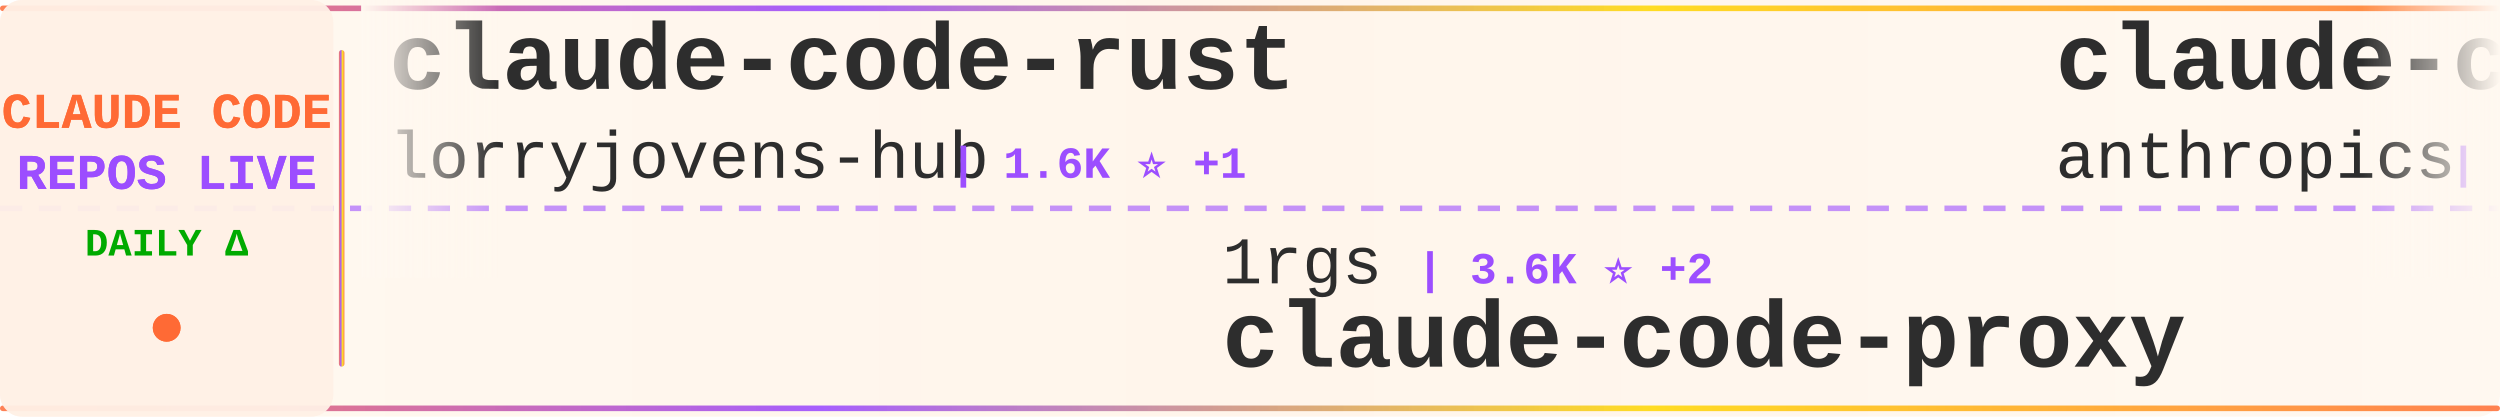
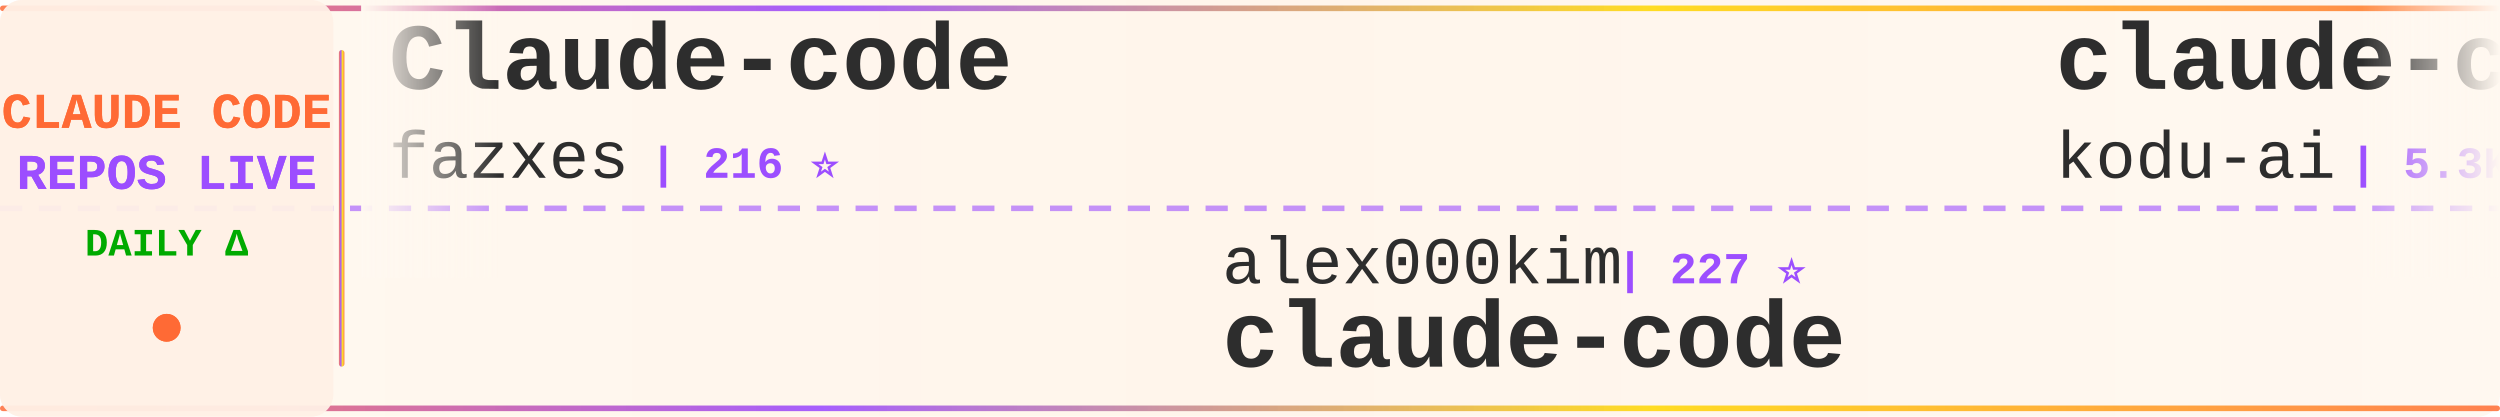
<svg xmlns="http://www.w3.org/2000/svg" width="900" height="150">
  <defs>
    <linearGradient id="tickerBg" x1="0%" y1="0%" x2="100%" y2="0%">
      <stop offset="0%" style="stop-color:#fff8f0;stop-opacity:0.98" />
      <stop offset="50%" style="stop-color:#fff5eb;stop-opacity:1" />
      <stop offset="100%" style="stop-color:#fff8f0;stop-opacity:0.98" />
    </linearGradient>
    <linearGradient id="borderGrad" x1="0%" y1="0%" x2="100%" y2="0%">
      <stop offset="0%" style="stop-color:#FF6B35;stop-opacity:0.85">
        <animate attributeName="stop-opacity" values="0.85;1;0.85" dur="2s" repeatCount="indefinite" />
      </stop>
      <stop offset="33%" style="stop-color:#9C4EFF;stop-opacity:0.9">
        <animate attributeName="stop-opacity" values="0.9;1;0.9" dur="2.2s" repeatCount="indefinite" />
      </stop>
      <stop offset="66%" style="stop-color:#FFD700;stop-opacity:0.85">
        <animate attributeName="stop-opacity" values="0.85;1;0.85" dur="1.8s" repeatCount="indefinite" />
      </stop>
      <stop offset="100%" style="stop-color:#FF6B35;stop-opacity:0.85">
        <animate attributeName="stop-opacity" values="0.85;1;0.85" dur="2s" repeatCount="indefinite" />
      </stop>
    </linearGradient>
    <filter id="textGlow">
      <feGaussianBlur stdDeviation="0.15" result="coloredBlur" />
      <feMerge>
        <feMergeNode in="coloredBlur" />
        <feMergeNode in="SourceGraphic" />
      </feMerge>
    </filter>
    <filter id="metricGlow">
      <feGaussianBlur stdDeviation="0.2" result="coloredBlur" />
      <feMerge>
        <feMergeNode in="coloredBlur" />
        <feMergeNode in="SourceGraphic" />
      </feMerge>
    </filter>
    <linearGradient id="leftFade" x1="0%" y1="0%" x2="100%" y2="0%">
      <stop offset="0%" style="stop-color:#fff8f0;stop-opacity:1" />
      <stop offset="100%" style="stop-color:#fff8f0;stop-opacity:0" />
    </linearGradient>
    <linearGradient id="rightFade" x1="0%" y1="0%" x2="100%" y2="0%">
      <stop offset="0%" style="stop-color:#fff8f0;stop-opacity:0" />
      <stop offset="100%" style="stop-color:#fff8f0;stop-opacity:1" />
    </linearGradient>
  </defs>
  <rect width="900" height="150" fill="url(#tickerBg)" rx="8" />
  <rect x="0" y="2" width="900" height="2" fill="url(#borderGrad)" rx="1" />
  <rect x="0" y="146" width="900" height="2" fill="url(#borderGrad)" rx="1" />
  <line x1="0" y1="75" x2="900" y2="75" stroke="#9C4EFF" stroke-width="2" stroke-dasharray="8 6" opacity="0.6" />
  <rect x="0" y="0" width="120" height="150" fill="#fff0e6" opacity="0.95" rx="8" />
  <text x="60" y="46" font-family="'Courier New', monospace" font-size="18" font-weight="bold" fill="#FF6B35" text-anchor="middle" filter="url(#textGlow)">
    CLAUDE CODE
  </text>
  <text x="60" y="68" font-family="'Courier New', monospace" font-size="18" font-weight="bold" fill="#9C4EFF" text-anchor="middle" filter="url(#textGlow)">
    REPOS LIVE
  </text>
  <text x="60" y="92" font-family="'Courier New', monospace" font-size="14" font-weight="bold" fill="#00aa00" text-anchor="middle">
    DAILY Δ
  </text>
  <circle cx="60" cy="118" r="5" fill="#FF6B35" filter="url(#metricGlow)">
    <animate attributeName="r" values="4;6;4" dur="1.5s" repeatCount="indefinite" />
    <animate attributeName="opacity" values="0.6;1;0.6" dur="1.5s" repeatCount="indefinite" />
  </circle>
  <rect x="122" y="18" width="2" height="114" fill="url(#borderGrad)" rx="1" />
  <clipPath id="tickerClip">
    <rect x="130" y="0" width="770" height="150" />
  </clipPath>
  <g clip-path="url(#tickerClip)">
    <g id="tickerItems">
      <animateTransform attributeName="transform" attributeType="XML" type="translate" from="0 0" to="-3000 0" dur="54s" repeatCount="indefinite" />
      <g transform="translate(0, 0)">
-         <text x="140" y="32" font-family="'Courier New', monospace" font-size="34" font-weight="bold" fill="#2d2d2d">claude-code-rust</text>
-         <text x="140" y="64" font-family="'Courier New', monospace" font-size="24" font-weight="normal" fill="#2d2d2d" opacity="1.0">lorryjovens-hub</text>
-         <text x="342" y="64" font-family="'Courier New', monospace" font-size="16" font-weight="bold" fill="#9C4EFF"> | 1.6K ⭐ +1</text>
+         <text x="140" y="32" font-family="'Courier New', monospace" font-size="34" font-weight="bold" fill="#2d2d2d">Claude-code</text>
+         <text x="140" y="64" font-family="'Courier New', monospace" font-size="24" font-weight="normal" fill="#2d2d2d" opacity="1.0">fazxes</text>
+         <text x="234" y="64" font-family="'Courier New', monospace" font-size="16" font-weight="bold" fill="#9C4EFF"> | 216 ⭐</text>
      </g>
      <g transform="translate(300, 0)">
-         <text x="140" y="102" font-family="'Courier New', monospace" font-size="24" font-weight="normal" fill="#2d2d2d" opacity="1.0">1rgs</text>
-         <text x="210" y="102" font-family="'Courier New', monospace" font-size="16" font-weight="bold" fill="#9C4EFF"> | 3.6K ⭐ +2</text>
-         <text x="140" y="132" font-family="'Courier New', monospace" font-size="34" font-weight="bold" fill="#2d2d2d">claude-code-proxy</text>
-       </g>
-       <g transform="translate(600, 0)">
-         <text x="140" y="32" font-family="'Courier New', monospace" font-size="34" font-weight="bold" fill="#2d2d2d">claude-code-action</text>
-         <text x="140" y="64" font-family="'Courier New', monospace" font-size="24" font-weight="normal" fill="#2d2d2d" opacity="1.0">anthropics</text>
-         <text x="282" y="64" font-family="'Courier New', monospace" font-size="16" font-weight="bold" fill="#9C4EFF"> | 7.7K ⭐ +16</text>
-       </g>
-       <g transform="translate(900, 0)">
-         <text x="140" y="102" font-family="'Courier New', monospace" font-size="24" font-weight="normal" fill="#2d2d2d" opacity="1.0">anthropics</text>
-         <text x="282" y="102" font-family="'Courier New', monospace" font-size="16" font-weight="bold" fill="#9C4EFF"> | 125.0K ⭐ +338</text>
-         <text x="140" y="132" font-family="'Courier New', monospace" font-size="34" font-weight="bold" fill="#2d2d2d">claude-code</text>
-       </g>
-       <g transform="translate(1200, 0)">
-         <text x="140" y="32" font-family="'Courier New', monospace" font-size="34" font-weight="bold" fill="#2d2d2d">claude-code-source</text>
-         <text x="140" y="64" font-family="'Courier New', monospace" font-size="24" font-weight="normal" fill="#2d2d2d" opacity="1.0">JrCx7scC</text>
-         <text x="258" y="64" font-family="'Courier New', monospace" font-size="16" font-weight="bold" fill="#9C4EFF"> | 368 ⭐</text>
-       </g>
-       <g transform="translate(1500, 0)">
        <text x="140" y="102" font-family="'Courier New', monospace" font-size="24" font-weight="normal" fill="#2d2d2d" opacity="1.0">alex000kim</text>
        <text x="282" y="102" font-family="'Courier New', monospace" font-size="16" font-weight="bold" fill="#9C4EFF"> | 227 ⭐</text>
        <text x="140" y="132" font-family="'Courier New', monospace" font-size="34" font-weight="bold" fill="#2d2d2d">claude-code</text>
      </g>
+       <g transform="translate(600, 0)">
+         <text x="140" y="32" font-family="'Courier New', monospace" font-size="34" font-weight="bold" fill="#2d2d2d">claude-coder</text>
+         <text x="140" y="64" font-family="'Courier New', monospace" font-size="24" font-weight="normal" fill="#2d2d2d" opacity="1.0">kodu-ai</text>
+         <text x="246" y="64" font-family="'Courier New', monospace" font-size="16" font-weight="bold" fill="#9C4EFF"> | 5.3K ⭐ +1</text>
+       </g>
+       <g transform="translate(900, 0)">
+         <text x="140" y="102" font-family="'Courier New', monospace" font-size="24" font-weight="normal" fill="#2d2d2d" opacity="1.0">claude-code-best</text>
+         <text x="354" y="102" font-family="'Courier New', monospace" font-size="16" font-weight="bold" fill="#9C4EFF"> | 18.5K ⭐ +76</text>
+         <text x="140" y="132" font-family="'Courier New', monospace" font-size="34" font-weight="bold" fill="#2d2d2d">claude-code</text>
+       </g>
+       <g transform="translate(1200, 0)">
+         <text x="140" y="32" font-family="'Courier New', monospace" font-size="34" font-weight="bold" fill="#2d2d2d">claude-code</text>
+         <text x="140" y="64" font-family="'Courier New', monospace" font-size="24" font-weight="normal" fill="#2d2d2d" opacity="1.0">lowcortisolprogrammer</text>
+         <text x="414" y="64" font-family="'Courier New', monospace" font-size="16" font-weight="bold" fill="#9C4EFF"> | 171 ⭐</text>
+       </g>
+       <g transform="translate(1500, 0)">
+         <text x="140" y="102" font-family="'Courier New', monospace" font-size="24" font-weight="normal" fill="#2d2d2d" opacity="1.0">ghuntley</text>
+         <text x="258" y="102" font-family="'Courier New', monospace" font-size="16" font-weight="bold" fill="#9C4EFF"> | 978 ⭐</text>
+         <text x="140" y="132" font-family="'Courier New', monospace" font-size="34" font-weight="bold" fill="#2d2d2d">claude-code-source-code-...</text>
+       </g>
      <g transform="translate(1800, 0)">
-         <text x="140" y="32" font-family="'Courier New', monospace" font-size="34" font-weight="bold" fill="#2d2d2d">claude-code</text>
-         <text x="140" y="64" font-family="'Courier New', monospace" font-size="24" font-weight="normal" fill="#2d2d2d" opacity="1.0">xorespesp</text>
-         <text x="270" y="64" font-family="'Courier New', monospace" font-size="16" font-weight="bold" fill="#9C4EFF"> | 224 ⭐</text>
+         <text x="140" y="32" font-family="'Courier New', monospace" font-size="34" font-weight="bold" fill="#2d2d2d">claude-code-showcase</text>
+         <text x="140" y="64" font-family="'Courier New', monospace" font-size="24" font-weight="normal" fill="#2d2d2d" opacity="1.0">ChrisWiles</text>
+         <text x="282" y="64" font-family="'Courier New', monospace" font-size="16" font-weight="bold" fill="#9C4EFF"> | 5.9K ⭐ +5</text>
      </g>
      <g transform="translate(2100, 0)">
-         <text x="140" y="102" font-family="'Courier New', monospace" font-size="24" font-weight="normal" fill="#2d2d2d" opacity="1.0">Alishahryar1</text>
-         <text x="306" y="102" font-family="'Courier New', monospace" font-size="16" font-weight="bold" fill="#9C4EFF"> | 26.4K ⭐ +696</text>
-         <text x="140" y="132" font-family="'Courier New', monospace" font-size="34" font-weight="bold" fill="#2d2d2d">free-claude-code</text>
+         <text x="140" y="102" font-family="'Courier New', monospace" font-size="24" font-weight="normal" fill="#2d2d2d" opacity="1.0">Yeachan-Heo</text>
+         <text x="294" y="102" font-family="'Courier New', monospace" font-size="16" font-weight="bold" fill="#9C4EFF"> | 34.4K ⭐ +117</text>
+         <text x="140" y="132" font-family="'Courier New', monospace" font-size="34" font-weight="bold" fill="#2d2d2d">oh-my-claudecode</text>
      </g>
      <g transform="translate(2400, 0)">
-         <text x="140" y="32" font-family="'Courier New', monospace" font-size="34" font-weight="bold" fill="#2d2d2d">edmunds-claude-code</text>
-         <text x="140" y="64" font-family="'Courier New', monospace" font-size="24" font-weight="normal" fill="#2d2d2d" opacity="1.0">edmund-io</text>
-         <text x="270" y="64" font-family="'Courier New', monospace" font-size="16" font-weight="bold" fill="#9C4EFF"> | 1.4K ⭐ +1</text>
+         <text x="140" y="32" font-family="'Courier New', monospace" font-size="34" font-weight="bold" fill="#2d2d2d">claude-code-telegram</text>
+         <text x="140" y="64" font-family="'Courier New', monospace" font-size="24" font-weight="normal" fill="#2d2d2d" opacity="1.0">RichardAtCT</text>
+         <text x="294" y="64" font-family="'Courier New', monospace" font-size="16" font-weight="bold" fill="#9C4EFF"> | 2.6K ⭐ +3</text>
      </g>
      <g transform="translate(2700, 0)">
-         <text x="140" y="102" font-family="'Courier New', monospace" font-size="24" font-weight="normal" fill="#2d2d2d" opacity="1.0">andrew-kramer-inno</text>
-         <text x="378" y="102" font-family="'Courier New', monospace" font-size="16" font-weight="bold" fill="#9C4EFF"> | 589 ⭐</text>
-         <text x="140" y="132" font-family="'Courier New', monospace" font-size="34" font-weight="bold" fill="#2d2d2d">claude-code-source-build</text>
+         <text x="140" y="102" font-family="'Courier New', monospace" font-size="24" font-weight="normal" fill="#2d2d2d" opacity="1.0">Windy3f3f3f3f</text>
+         <text x="318" y="102" font-family="'Courier New', monospace" font-size="16" font-weight="bold" fill="#9C4EFF"> | 1.2K ⭐ +4</text>
+         <text x="140" y="132" font-family="'Courier New', monospace" font-size="34" font-weight="bold" fill="#2d2d2d">claude-code-from-scratch</text>
      </g>
      <g transform="translate(3000, 0)">
-         <text x="140" y="32" font-family="'Courier New', monospace" font-size="34" font-weight="bold" fill="#2d2d2d">claude-code-rust</text>
-         <text x="140" y="64" font-family="'Courier New', monospace" font-size="24" font-weight="normal" fill="#2d2d2d" opacity="1.0">lorryjovens-hub</text>
-         <text x="342" y="64" font-family="'Courier New', monospace" font-size="16" font-weight="bold" fill="#9C4EFF"> | 1.6K ⭐ +1</text>
+         <text x="140" y="32" font-family="'Courier New', monospace" font-size="34" font-weight="bold" fill="#2d2d2d">Claude-code</text>
+         <text x="140" y="64" font-family="'Courier New', monospace" font-size="24" font-weight="normal" fill="#2d2d2d" opacity="1.0">fazxes</text>
+         <text x="234" y="64" font-family="'Courier New', monospace" font-size="16" font-weight="bold" fill="#9C4EFF"> | 216 ⭐</text>
      </g>
      <g transform="translate(3300, 0)">
-         <text x="140" y="102" font-family="'Courier New', monospace" font-size="24" font-weight="normal" fill="#2d2d2d" opacity="1.0">1rgs</text>
-         <text x="210" y="102" font-family="'Courier New', monospace" font-size="16" font-weight="bold" fill="#9C4EFF"> | 3.6K ⭐ +2</text>
-         <text x="140" y="132" font-family="'Courier New', monospace" font-size="34" font-weight="bold" fill="#2d2d2d">claude-code-proxy</text>
+         <text x="140" y="102" font-family="'Courier New', monospace" font-size="24" font-weight="normal" fill="#2d2d2d" opacity="1.0">alex000kim</text>
+         <text x="282" y="102" font-family="'Courier New', monospace" font-size="16" font-weight="bold" fill="#9C4EFF"> | 227 ⭐</text>
+         <text x="140" y="132" font-family="'Courier New', monospace" font-size="34" font-weight="bold" fill="#2d2d2d">claude-code</text>
      </g>
      <g transform="translate(3600, 0)">
-         <text x="140" y="32" font-family="'Courier New', monospace" font-size="34" font-weight="bold" fill="#2d2d2d">claude-code-action</text>
-         <text x="140" y="64" font-family="'Courier New', monospace" font-size="24" font-weight="normal" fill="#2d2d2d" opacity="1.0">anthropics</text>
-         <text x="282" y="64" font-family="'Courier New', monospace" font-size="16" font-weight="bold" fill="#9C4EFF"> | 7.7K ⭐ +16</text>
+         <text x="140" y="32" font-family="'Courier New', monospace" font-size="34" font-weight="bold" fill="#2d2d2d">claude-coder</text>
+         <text x="140" y="64" font-family="'Courier New', monospace" font-size="24" font-weight="normal" fill="#2d2d2d" opacity="1.0">kodu-ai</text>
+         <text x="246" y="64" font-family="'Courier New', monospace" font-size="16" font-weight="bold" fill="#9C4EFF"> | 5.3K ⭐ +1</text>
      </g>
      <g transform="translate(3900, 0)">
-         <text x="140" y="102" font-family="'Courier New', monospace" font-size="24" font-weight="normal" fill="#2d2d2d" opacity="1.0">anthropics</text>
-         <text x="282" y="102" font-family="'Courier New', monospace" font-size="16" font-weight="bold" fill="#9C4EFF"> | 125.0K ⭐ +338</text>
+         <text x="140" y="102" font-family="'Courier New', monospace" font-size="24" font-weight="normal" fill="#2d2d2d" opacity="1.0">claude-code-best</text>
+         <text x="354" y="102" font-family="'Courier New', monospace" font-size="16" font-weight="bold" fill="#9C4EFF"> | 18.5K ⭐ +76</text>
        <text x="140" y="132" font-family="'Courier New', monospace" font-size="34" font-weight="bold" fill="#2d2d2d">claude-code</text>
      </g>
    </g>
  </g>
  <rect x="130" y="0" width="50" height="100" fill="url(#leftFade)" />
  <rect x="850" y="0" width="50" height="100" fill="url(#rightFade)" />
</svg>
